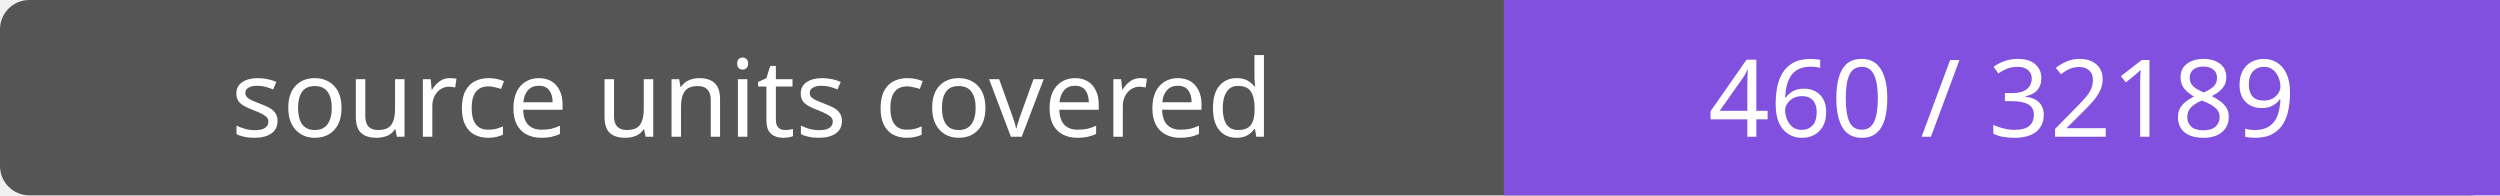
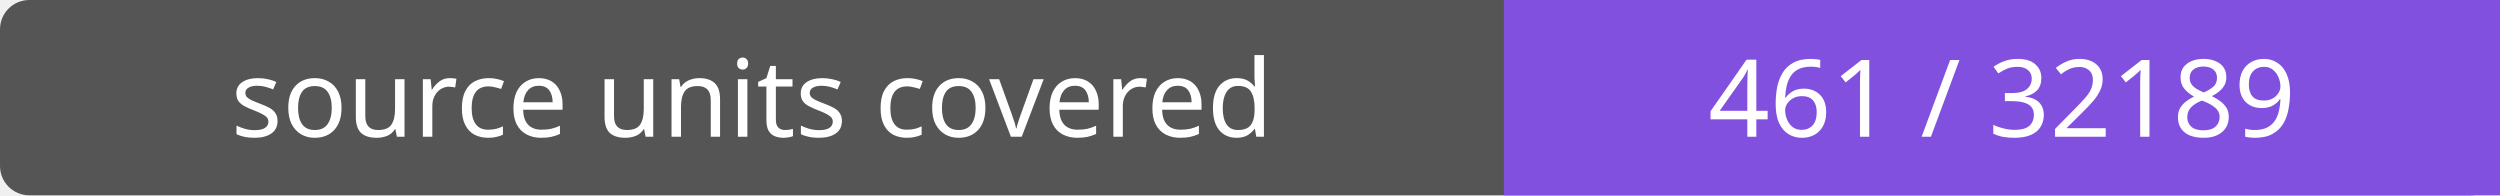
- <svg xmlns="http://www.w3.org/2000/svg" width="256" height="20" role="img" aria-label="source units covered: 460 / 32189">
+ <svg xmlns="http://www.w3.org/2000/svg" width="256" height="20" role="img" aria-label="source units covered: 461 / 32189">
  <rect width="256" height="20" rx="3" fill="#555" />
  <path fill="#8250df" d="M154 0h102v20H154z" />
  <g fill="#fff" text-anchor="middle" font-family="Verdana,sans-serif" font-size="11">
    <text x="77.0" y="14">source units covered</text>
-     <text x="205.0" y="14">460 / 32189</text>
+     <text x="205.0" y="14">461 / 32189</text>
  </g>
</svg>
